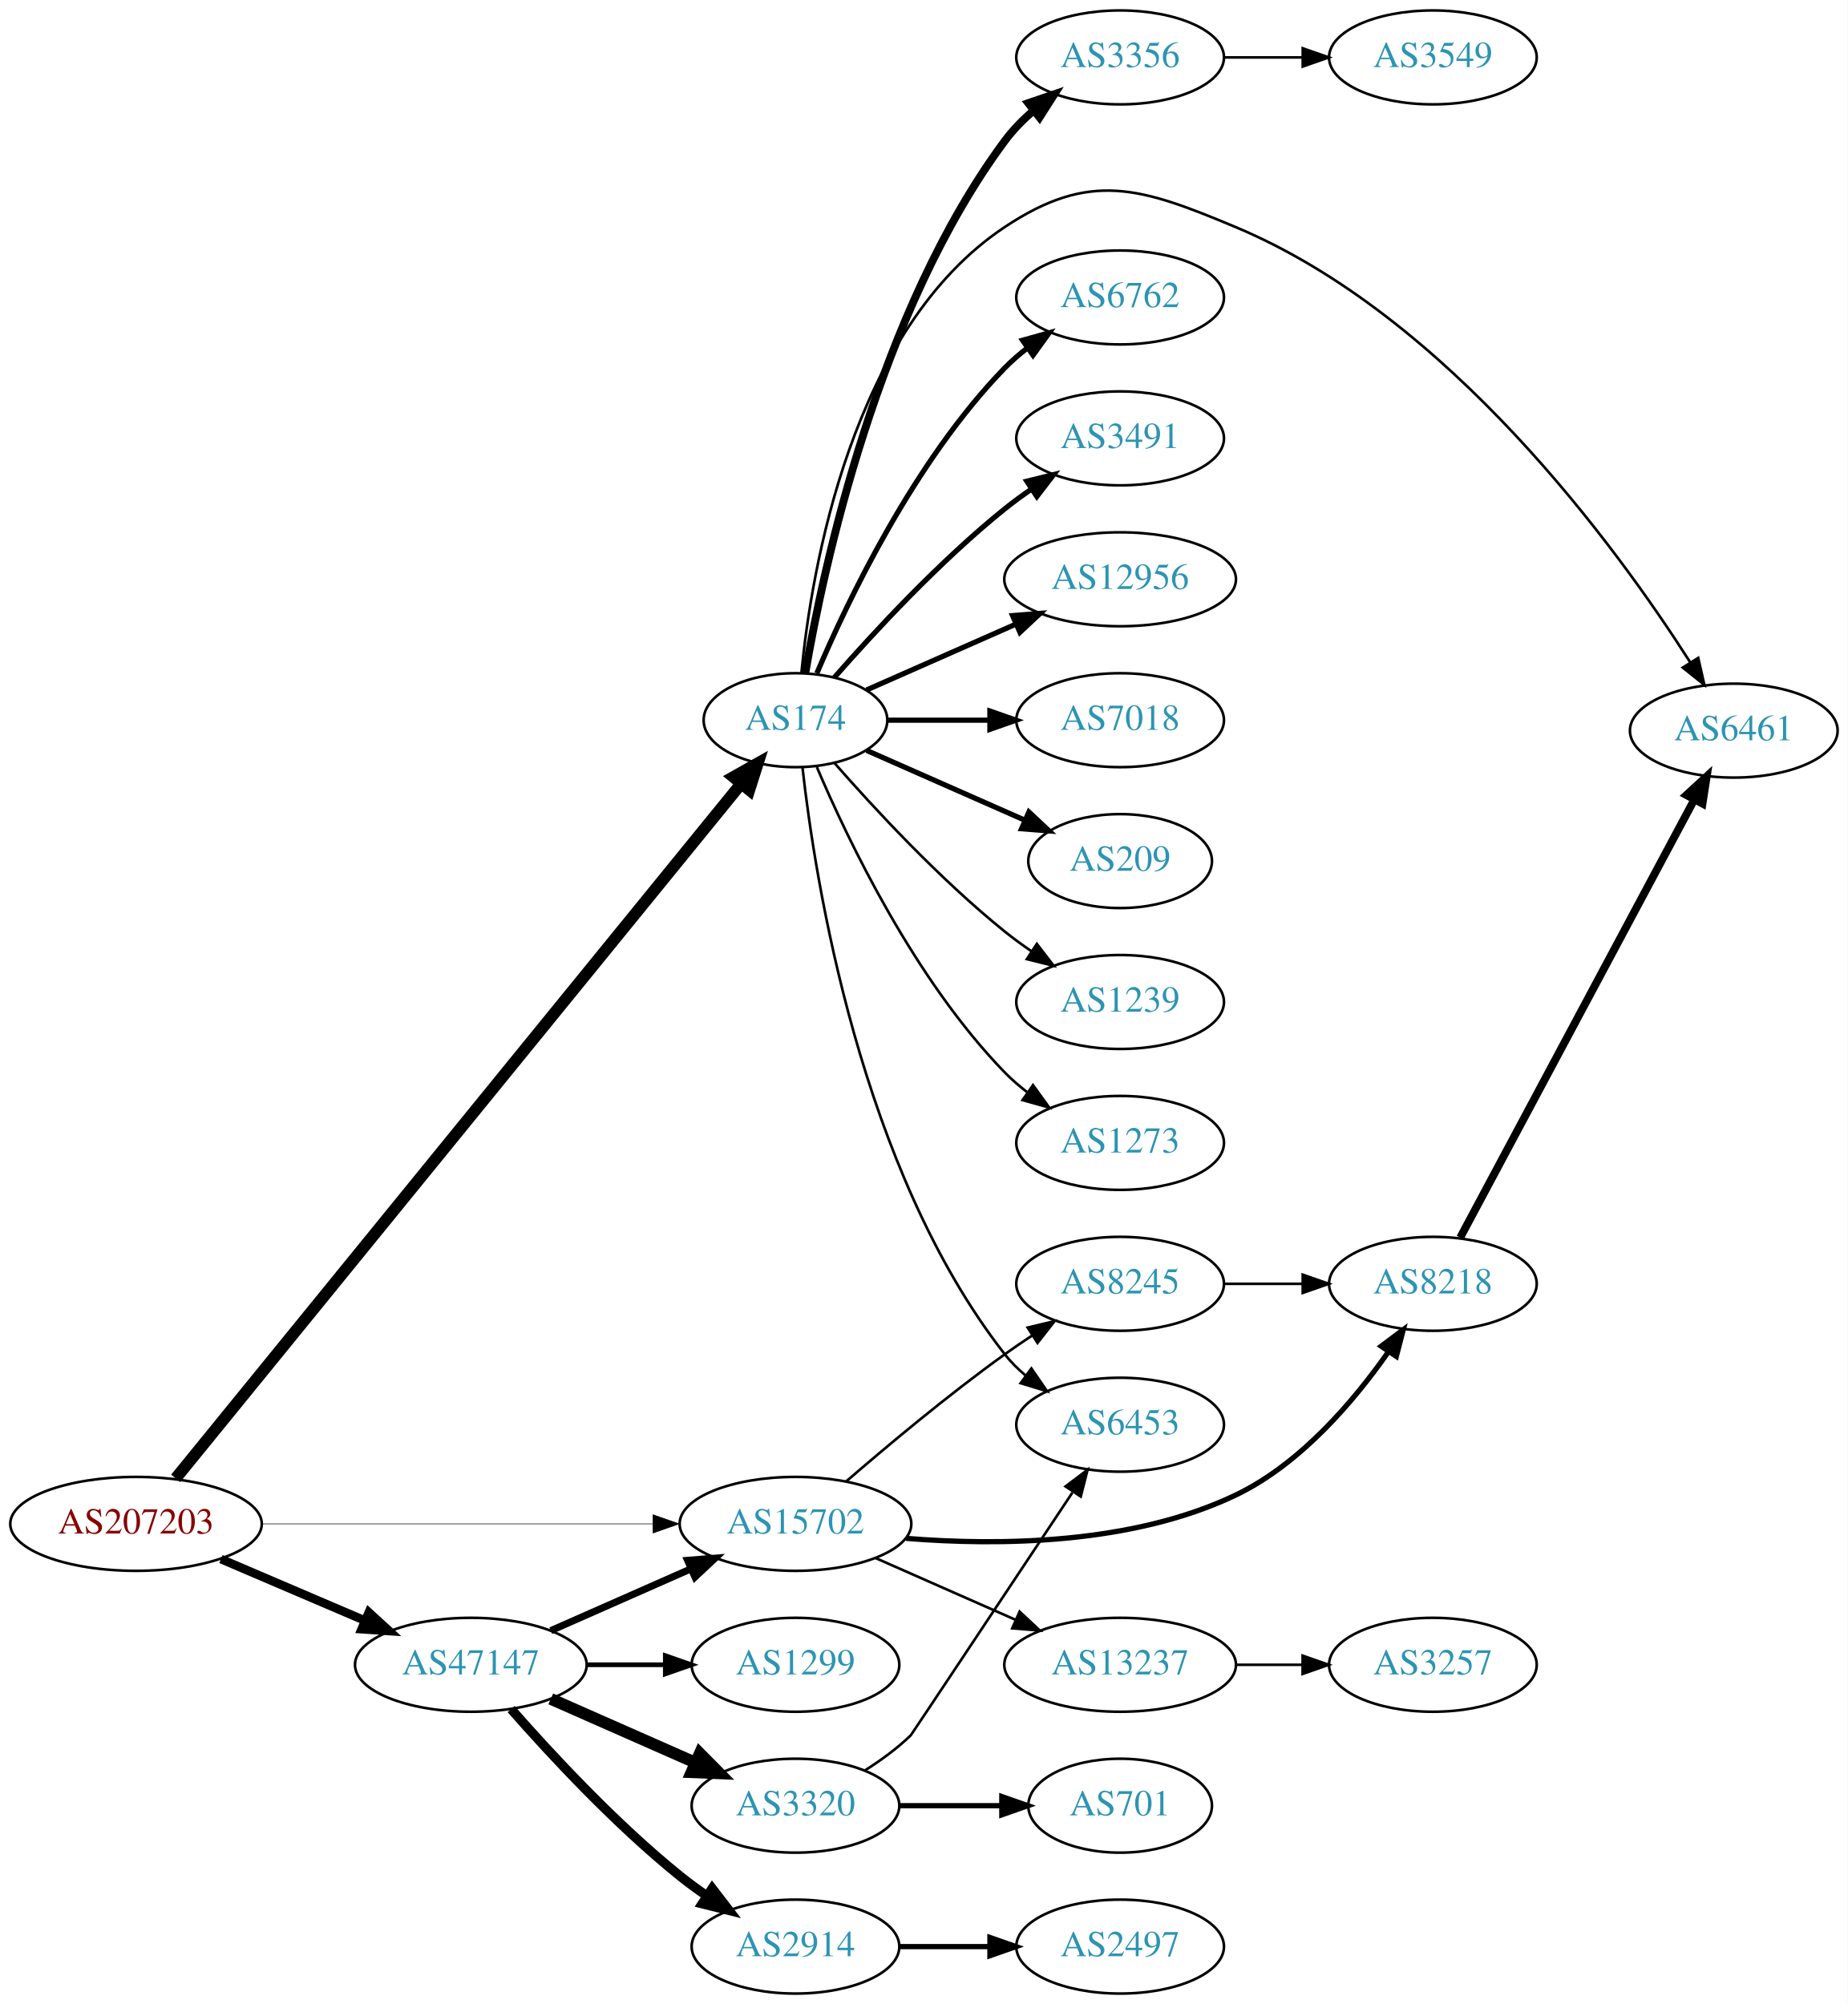
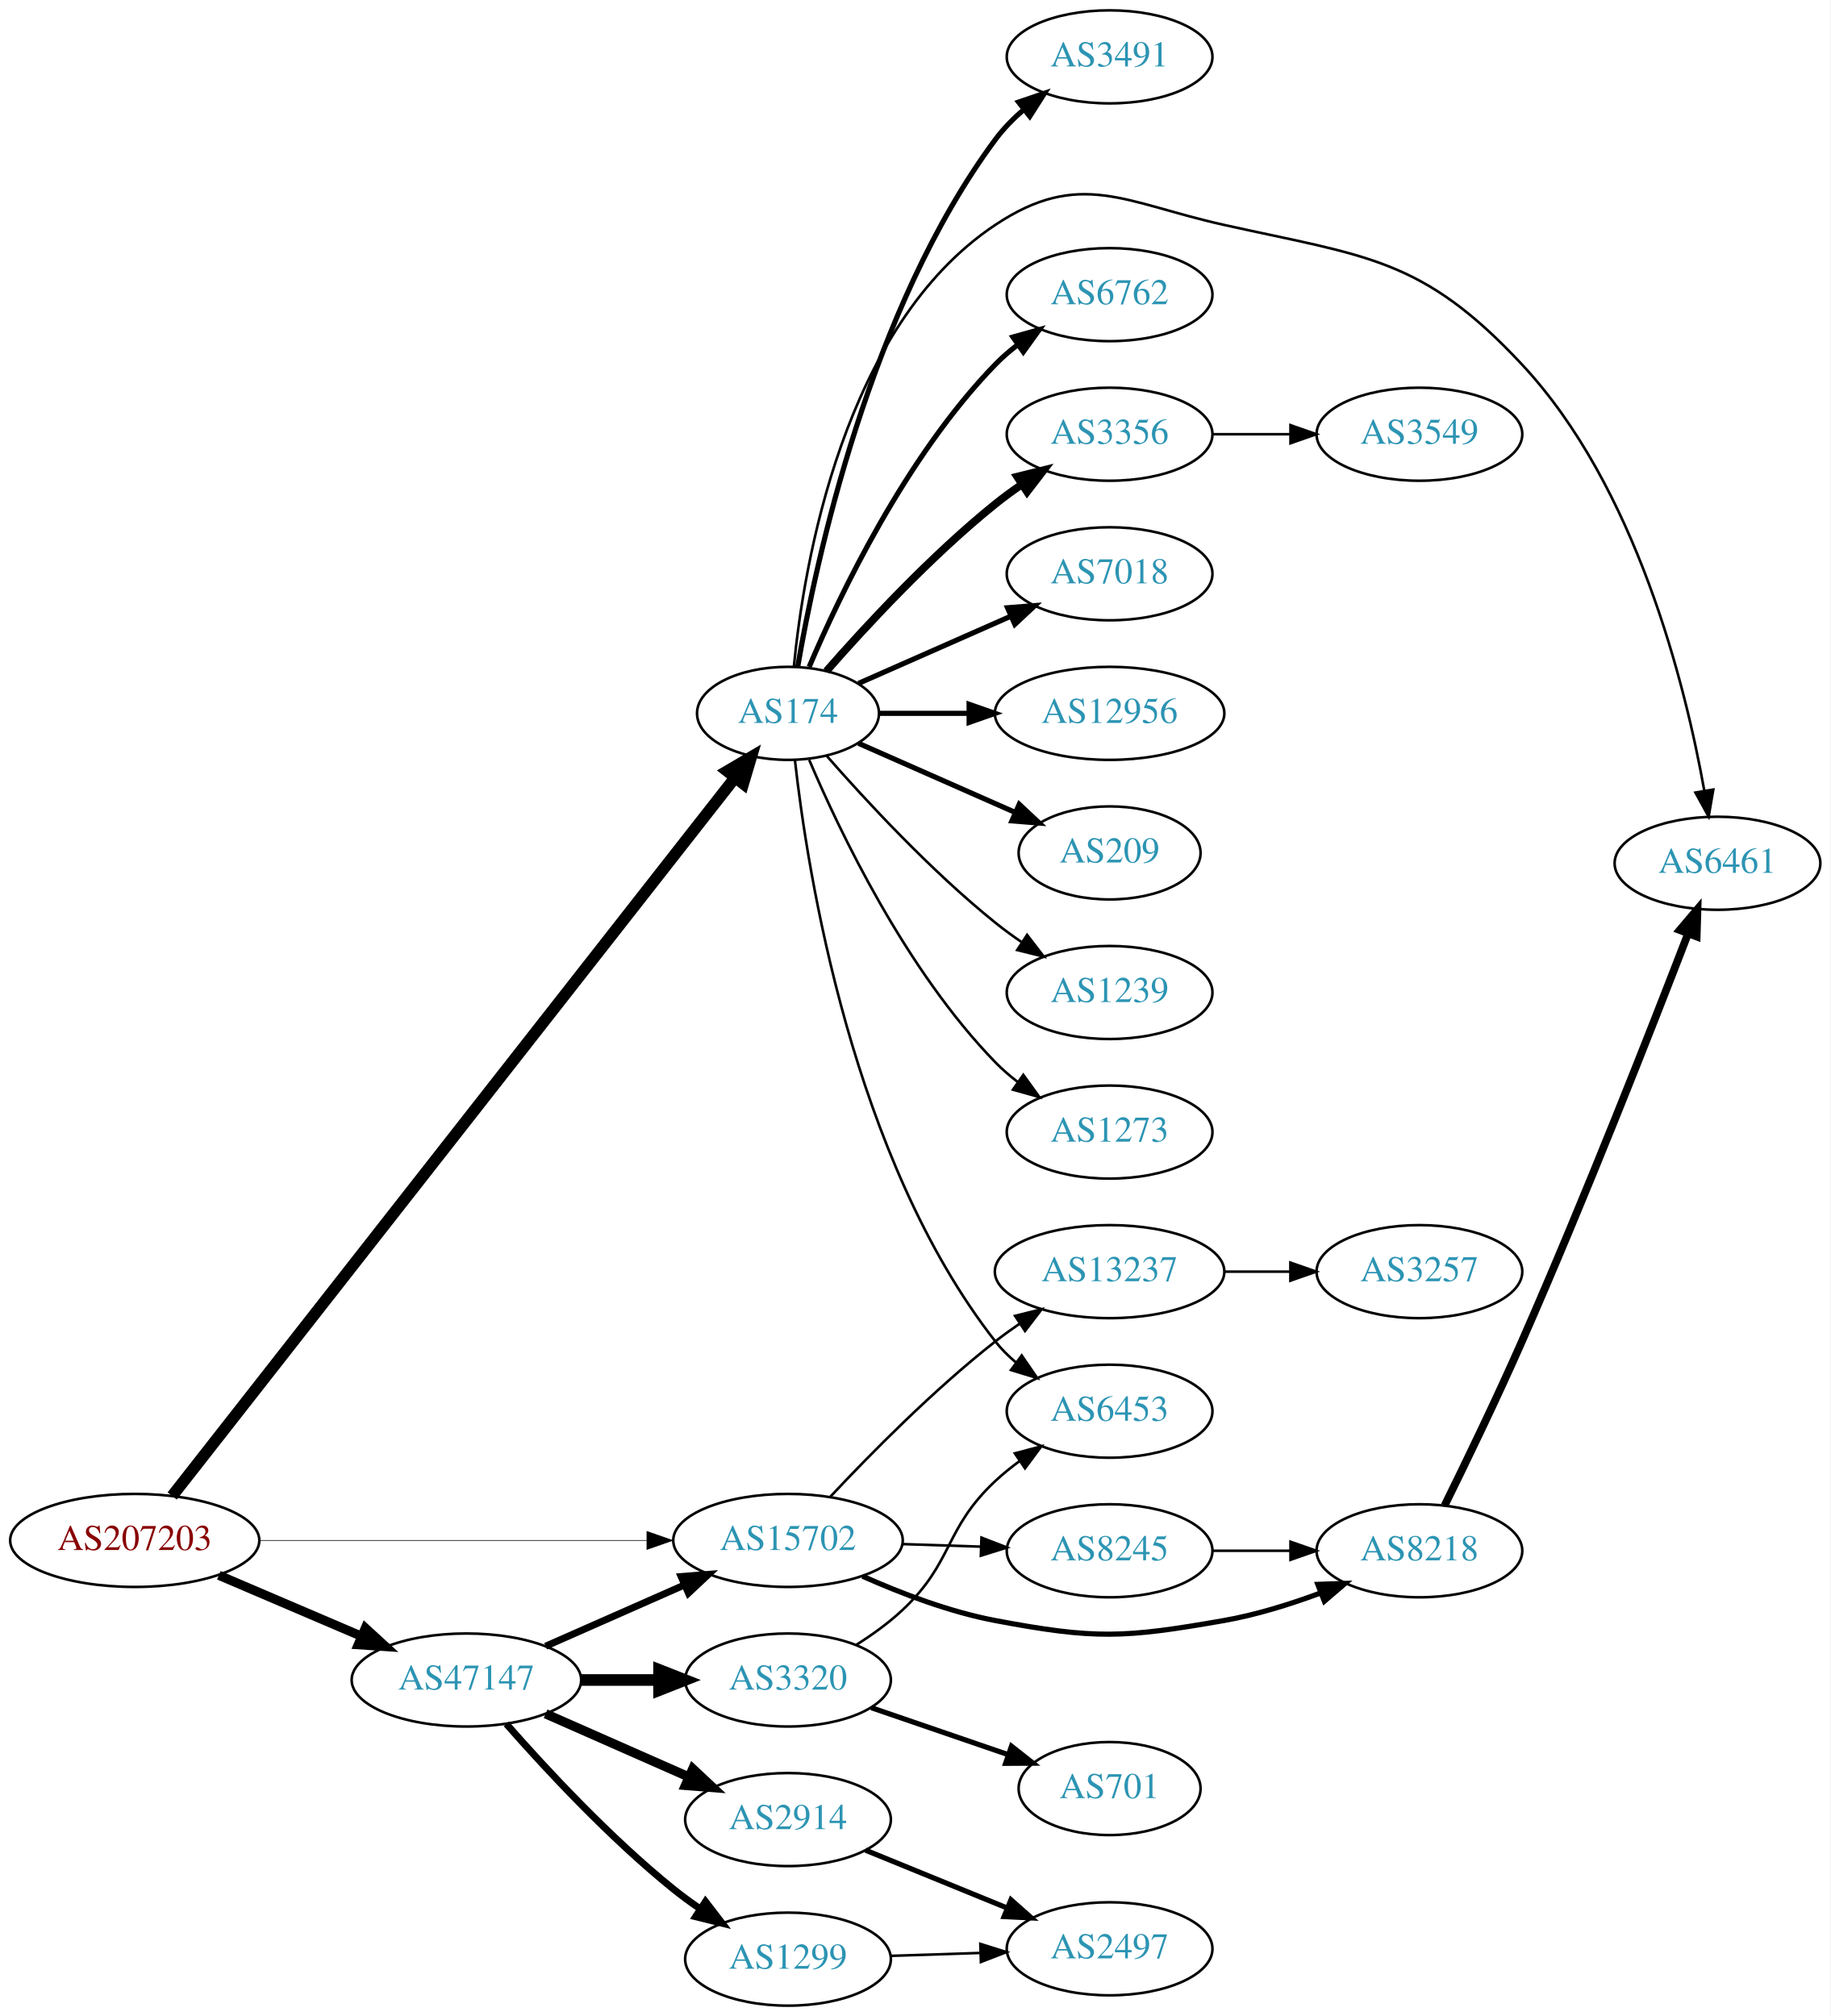
- <svg xmlns="http://www.w3.org/2000/svg" xmlns:xlink="http://www.w3.org/1999/xlink" width="708pt" height="768pt" viewBox="0.00 0.00 707.95 768.00">
-   <g id="graph0" class="graph" transform="scale(1 1) rotate(0) translate(4 764)">
-     <polygon fill="white" stroke="none" points="-4,4 -4,-764 703.954,-764 703.954,4 -4,4" />
+ <svg xmlns="http://www.w3.org/2000/svg" xmlns:xlink="http://www.w3.org/1999/xlink" width="708pt" height="780pt" viewBox="0.00 0.00 707.95 780.00">
+   <g id="graph0" class="graph" transform="scale(1 1) rotate(0) translate(4 776)">
+     <polygon fill="white" stroke="none" points="-4,4 -4,-776 703.954,-776 703.954,4 -4,4" />
    <g id="node1" class="node">
      <g id="a_node1">
        <a xlink:href="/asn/207203" xlink:title="AS207203 ~ TIMEWARP IT Consulting GmbH [AT]">
          <ellipse fill="#ffffff" stroke="black" cx="48.096" cy="-180" rx="48.192" ry="18" />
          <text text-anchor="middle" x="48.096" y="-176.3" font-family="Times,serif" font-size="14.00" fill="#880000">AS207203</text>
        </a>
      </g>
    </g>
    <g id="node2" class="node">
      <g id="a_node2">
        <a xlink:href="/asn/174" xlink:title="AS174 ~ Cogent Communications [US]">
-           <ellipse fill="#ffffff" stroke="black" cx="300.78" cy="-488" rx="35.194" ry="18" />
-           <text text-anchor="middle" x="300.78" y="-484.3" font-family="Times,serif" font-size="14.00" fill="#2c94b3">AS174</text>
+           <ellipse fill="#ffffff" stroke="black" cx="300.78" cy="-500" rx="35.194" ry="18" />
+           <text text-anchor="middle" x="300.78" y="-496.3" font-family="Times,serif" font-size="14.00" fill="#2c94b3">AS174</text>
        </a>
      </g>
    </g>
    <g id="edge1" class="edge">
-       <path fill="none" stroke="black" stroke-width="4.5" d="M63.292,-197.442C105.631,-249.461 231.106,-403.625 279.98,-463.674" />
-       <polygon fill="black" stroke="black" stroke-width="4.5" points="276.985,-466.232 286.352,-471.502 283.093,-461.26 276.985,-466.232" />
+       <path fill="none" stroke="black" stroke-width="4.5" d="M62.574,-197.205C104.242,-250.395 231.127,-412.365 280.155,-474.949" />
+       <polygon fill="black" stroke="black" stroke-width="4.5" points="277.273,-477.655 286.539,-483.099 283.472,-472.798 277.273,-477.655" />
    </g>
    <g id="node3" class="node">
      <g id="a_node3">
        <a xlink:href="/asn/47147" xlink:title="AS47147 ~ ANEXIA Internetdienstleistungs GmbH [AT]">
          <ellipse fill="#ffffff" stroke="black" cx="176.388" cy="-126" rx="44.393" ry="18" />
          <text text-anchor="middle" x="176.388" y="-122.3" font-family="Times,serif" font-size="14.00" fill="#2c94b3">AS47147</text>
        </a>
      </g>
    </g>
    <g id="edge2" class="edge">
-       <path fill="none" stroke="black" stroke-width="3.316" d="M80.639,-166.513C97.283,-159.396 117.873,-150.592 135.604,-143.011" />
-       <polygon fill="black" stroke="black" stroke-width="3.316" points="137.297,-146.093 145.116,-138.943 134.545,-139.657 137.297,-146.093" />
+       <path fill="none" stroke="black" stroke-width="3.553" d="M80.639,-166.513C97.283,-159.396 117.873,-150.592 135.604,-143.011" />
+       <polygon fill="black" stroke="black" stroke-width="3.553" points="137.297,-146.093 145.116,-138.943 134.545,-139.657 137.297,-146.093" />
    </g>
    <g id="node4" class="node">
      <g id="a_node4">
        <a xlink:href="/asn/15702" xlink:title="AS15702 ~ Onstage Online GmbH [AT]">
          <ellipse fill="#ffffff" stroke="black" cx="300.78" cy="-180" rx="44.393" ry="18" />
          <text text-anchor="middle" x="300.78" y="-176.3" font-family="Times,serif" font-size="14.00" fill="#2c94b3">AS15702</text>
        </a>
      </g>
    </g>
    <g id="edge3" class="edge">
      <path fill="none" stroke="black" stroke-width="0.237" d="M96.248,-180C138.88,-180 201.605,-180 246.137,-180" />
      <polygon fill="black" stroke="black" stroke-width="0.237" points="246.194,-183.5 256.194,-180 246.194,-176.5 246.194,-183.5" />
    </g>
    <g id="node5" class="node">
      <g id="a_node5">
-         <a xlink:href="/asn/3356" xlink:title="AS3356 ~ Level 3 Parent, LLC [US]">
-           <ellipse fill="#ffffff" stroke="black" cx="425.172" cy="-742" rx="39.794" ry="18" />
-           <text text-anchor="middle" x="425.172" y="-738.3" font-family="Times,serif" font-size="14.00" fill="#2c94b3">AS3356</text>
+         <a xlink:href="/asn/3491" xlink:title="AS3491 ~ PCCW Global, Inc. [US]">
+           <ellipse fill="#ffffff" stroke="black" cx="425.172" cy="-754" rx="39.794" ry="18" />
+           <text text-anchor="middle" x="425.172" y="-750.3" font-family="Times,serif" font-size="14.00" fill="#2c94b3">AS3491</text>
        </a>
      </g>
    </g>
    <g id="edge4" class="edge">
-       <path fill="none" stroke="black" stroke-width="3" d="M304.545,-506.084C311.42,-546.231 332.358,-644.419 380.976,-710 384.092,-714.203 387.915,-718.1 391.985,-721.623" />
-       <polygon fill="black" stroke="black" stroke-width="3" points="389.973,-724.493 399.998,-727.92 394.298,-718.989 389.973,-724.493" />
+       <path fill="none" stroke="black" stroke-width="2" d="M304.545,-518.084C311.42,-558.231 332.358,-656.419 380.976,-722 384.092,-726.203 387.915,-730.1 391.985,-733.623" />
+       <polygon fill="black" stroke="black" stroke-width="2" points="389.973,-736.493 399.998,-739.92 394.298,-730.989 389.973,-736.493" />
    </g>
    <g id="node6" class="node">
      <g id="a_node6">
-         <a xlink:href="/asn/6461" xlink:title="AS6461 ~ Zayo Bandwidth [US]">
-           <ellipse fill="#ffffff" stroke="black" cx="660.307" cy="-484" rx="39.794" ry="18" />
-           <text text-anchor="middle" x="660.307" y="-480.3" font-family="Times,serif" font-size="14.00" fill="#2c94b3">AS6461</text>
+         <a xlink:href="/asn/6453" xlink:title="AS6453 ~ TATA COMMUNICATIONS (AMERICA) INC [US]">
+           <ellipse fill="#ffffff" stroke="black" cx="425.172" cy="-230" rx="39.794" ry="18" />
+           <text text-anchor="middle" x="425.172" y="-226.3" font-family="Times,serif" font-size="14.00" fill="#2c94b3">AS6453</text>
        </a>
      </g>
    </g>
    <g id="edge5" class="edge">
-       <path fill="none" stroke="black" d="M303.043,-506.105C306.871,-545.333 322.029,-637.788 380.976,-677 413.685,-698.759 433.133,-692.179 469.368,-677 551.109,-642.758 615.46,-554.292 643.709,-510.028" />
-       <polygon fill="black" stroke="black" points="646.683,-511.873 649.027,-501.541 640.751,-508.156 646.683,-511.873" />
+       <path fill="none" stroke="black" d="M303.459,-481.871C308.29,-438.632 325.63,-327.784 380.976,-257 383.291,-254.039 386.028,-251.317 388.983,-248.836" />
+       <polygon fill="black" stroke="black" points="391.176,-251.568 397.174,-242.835 387.039,-245.922 391.176,-251.568" />
    </g>
    <g id="node7" class="node">
      <g id="a_node7">
        <a xlink:href="/asn/6762" xlink:title="AS6762 ~ TELECOM ITALIA SPARKLE S.p.A. [IT]">
-           <ellipse fill="#ffffff" stroke="black" cx="425.172" cy="-650" rx="39.794" ry="18" />
-           <text text-anchor="middle" x="425.172" y="-646.3" font-family="Times,serif" font-size="14.00" fill="#2c94b3">AS6762</text>
+           <ellipse fill="#ffffff" stroke="black" cx="425.172" cy="-662" rx="39.794" ry="18" />
+           <text text-anchor="middle" x="425.172" y="-658.3" font-family="Times,serif" font-size="14.00" fill="#2c94b3">AS6762</text>
        </a>
      </g>
    </g>
    <g id="edge6" class="edge">
-       <path fill="none" stroke="black" stroke-width="2" d="M308.97,-505.975C320.737,-533.682 346.312,-587.348 380.976,-623 383.596,-625.695 386.537,-628.239 389.619,-630.608" />
-       <polygon fill="black" stroke="black" stroke-width="2" points="387.786,-633.597 397.988,-636.455 391.795,-627.859 387.786,-633.597" />
+       <path fill="none" stroke="black" stroke-width="2" d="M308.97,-517.975C320.737,-545.682 346.312,-599.348 380.976,-635 383.596,-637.695 386.537,-640.239 389.619,-642.608" />
+       <polygon fill="black" stroke="black" stroke-width="2" points="387.786,-645.597 397.988,-648.455 391.795,-639.859 387.786,-645.597" />
    </g>
    <g id="node8" class="node">
      <g id="a_node8">
-         <a xlink:href="/asn/6453" xlink:title="AS6453 ~ TATA COMMUNICATIONS (AMERICA) INC [US]">
-           <ellipse fill="#ffffff" stroke="black" cx="425.172" cy="-218" rx="39.794" ry="18" />
-           <text text-anchor="middle" x="425.172" y="-214.3" font-family="Times,serif" font-size="14.00" fill="#2c94b3">AS6453</text>
+         <a xlink:href="/asn/3356" xlink:title="AS3356 ~ Level 3 Parent, LLC [US]">
+           <ellipse fill="#ffffff" stroke="black" cx="425.172" cy="-608" rx="39.794" ry="18" />
+           <text text-anchor="middle" x="425.172" y="-604.3" font-family="Times,serif" font-size="14.00" fill="#2c94b3">AS3356</text>
        </a>
      </g>
    </g>
    <g id="edge7" class="edge">
-       <path fill="none" stroke="black" d="M303.459,-469.871C308.29,-426.632 325.63,-315.784 380.976,-245 383.291,-242.039 386.028,-239.317 388.983,-236.836" />
-       <polygon fill="black" stroke="black" points="391.176,-239.568 397.174,-230.835 387.039,-233.922 391.176,-239.568" />
+       <path fill="none" stroke="black" stroke-width="3" d="M315.653,-516.345C330.723,-533.559 356.001,-560.901 380.976,-581 384.231,-583.62 387.756,-586.192 391.341,-588.646" />
+       <polygon fill="black" stroke="black" stroke-width="3" points="389.429,-591.577 399.714,-594.121 393.26,-585.719 389.429,-591.577" />
    </g>
    <g id="node9" class="node">
      <g id="a_node9">
-         <a xlink:href="/asn/3491" xlink:title="AS3491 ~ PCCW Global, Inc. [US]">
-           <ellipse fill="#ffffff" stroke="black" cx="425.172" cy="-596" rx="39.794" ry="18" />
-           <text text-anchor="middle" x="425.172" y="-592.3" font-family="Times,serif" font-size="14.00" fill="#2c94b3">AS3491</text>
+         <a xlink:href="/asn/7018" xlink:title="AS7018 ~ AT&amp;T Services, Inc. [US]">
+           <ellipse fill="#ffffff" stroke="black" cx="425.172" cy="-554" rx="39.794" ry="18" />
+           <text text-anchor="middle" x="425.172" y="-550.3" font-family="Times,serif" font-size="14.00" fill="#2c94b3">AS7018</text>
        </a>
      </g>
    </g>
    <g id="edge8" class="edge">
-       <path fill="none" stroke="black" stroke-width="2" d="M315.653,-504.345C330.723,-521.559 356.001,-548.901 380.976,-569 384.231,-571.62 387.756,-574.192 391.341,-576.646" />
-       <polygon fill="black" stroke="black" stroke-width="2" points="389.429,-579.577 399.714,-582.121 393.26,-573.719 389.429,-579.577" />
+       <path fill="none" stroke="black" stroke-width="2" d="M328.036,-511.584C345.221,-519.167 367.935,-529.188 386.969,-537.586" />
+       <polygon fill="black" stroke="black" stroke-width="2" points="385.695,-540.849 396.257,-541.684 388.521,-534.445 385.695,-540.849" />
    </g>
    <g id="node10" class="node">
      <g id="a_node10">
-         <a xlink:href="/asn/12956" xlink:title="AS12956 ~ TELXIUS [ES]">
-           <ellipse fill="#ffffff" stroke="black" cx="425.172" cy="-542" rx="44.393" ry="18" />
-           <text text-anchor="middle" x="425.172" y="-538.3" font-family="Times,serif" font-size="14.00" fill="#2c94b3">AS12956</text>
+         <a xlink:href="/asn/6461" xlink:title="AS6461 ~ Zayo Bandwidth [US]">
+           <ellipse fill="#ffffff" stroke="black" cx="660.307" cy="-442" rx="39.794" ry="18" />
+           <text text-anchor="middle" x="660.307" y="-438.3" font-family="Times,serif" font-size="14.00" fill="#2c94b3">AS6461</text>
        </a>
      </g>
    </g>
    <g id="edge9" class="edge">
-       <path fill="none" stroke="black" stroke-width="2" d="M328.036,-499.584C344.74,-506.954 366.668,-516.629 385.363,-524.877" />
-       <polygon fill="black" stroke="black" stroke-width="2" points="383.959,-528.083 394.521,-528.918 386.785,-521.679 383.959,-528.083" />
+       <path fill="none" stroke="black" d="M303.043,-518.105C306.871,-557.333 322.029,-649.788 380.976,-689 413.685,-710.759 431.021,-697.535 469.368,-689 524.6,-676.706 546.054,-676.366 584.661,-635 628.876,-587.624 647.843,-511.191 655.19,-470.17" />
+       <polygon fill="black" stroke="black" points="658.682,-470.51 656.891,-460.067 651.779,-469.347 658.682,-470.51" />
    </g>
    <g id="node11" class="node">
      <g id="a_node11">
-         <a xlink:href="/asn/7018" xlink:title="AS7018 ~ AT&amp;T Services, Inc. [US]">
-           <ellipse fill="#ffffff" stroke="black" cx="425.172" cy="-488" rx="39.794" ry="18" />
-           <text text-anchor="middle" x="425.172" y="-484.3" font-family="Times,serif" font-size="14.00" fill="#2c94b3">AS7018</text>
+         <a xlink:href="/asn/12956" xlink:title="AS12956 ~ TELXIUS [ES]">
+           <ellipse fill="#ffffff" stroke="black" cx="425.172" cy="-500" rx="44.393" ry="18" />
+           <text text-anchor="middle" x="425.172" y="-496.3" font-family="Times,serif" font-size="14.00" fill="#2c94b3">AS12956</text>
        </a>
      </g>
    </g>
    <g id="edge10" class="edge">
-       <path fill="none" stroke="black" stroke-width="2" d="M336.198,-488C348.249,-488 362.025,-488 375.043,-488" />
-       <polygon fill="black" stroke="black" stroke-width="2" points="375.273,-491.5 385.273,-488 375.273,-484.5 375.273,-491.5" />
+       <path fill="none" stroke="black" stroke-width="2" d="M336.198,-500C346.917,-500 359,-500 370.701,-500" />
+       <polygon fill="black" stroke="black" stroke-width="2" points="370.841,-503.5 380.841,-500 370.841,-496.5 370.841,-503.5" />
    </g>
    <g id="node12" class="node">
      <g id="a_node12">
        <a xlink:href="/asn/209" xlink:title="AS209 ~ CenturyLink Communications, LLC [US]">
-           <ellipse fill="#ffffff" stroke="black" cx="425.172" cy="-434" rx="35.194" ry="18" />
-           <text text-anchor="middle" x="425.172" y="-430.3" font-family="Times,serif" font-size="14.00" fill="#2c94b3">AS209</text>
+           <ellipse fill="#ffffff" stroke="black" cx="425.172" cy="-446" rx="35.194" ry="18" />
+           <text text-anchor="middle" x="425.172" y="-442.3" font-family="Times,serif" font-size="14.00" fill="#2c94b3">AS209</text>
        </a>
      </g>
    </g>
    <g id="edge11" class="edge">
-       <path fill="none" stroke="black" stroke-width="2" d="M328.036,-476.416C345.702,-468.621 369.21,-458.25 388.557,-449.713" />
-       <polygon fill="black" stroke="black" stroke-width="2" points="390.223,-452.804 397.959,-445.565 387.397,-446.4 390.223,-452.804" />
+       <path fill="none" stroke="black" stroke-width="2" d="M328.036,-488.416C345.702,-480.621 369.21,-470.25 388.557,-461.713" />
+       <polygon fill="black" stroke="black" stroke-width="2" points="390.223,-464.804 397.959,-457.565 387.397,-458.4 390.223,-464.804" />
    </g>
    <g id="node13" class="node">
      <g id="a_node13">
        <a xlink:href="/asn/1239" xlink:title="AS1239 ~ Sprint [US]">
-           <ellipse fill="#ffffff" stroke="black" cx="425.172" cy="-380" rx="39.794" ry="18" />
-           <text text-anchor="middle" x="425.172" y="-376.3" font-family="Times,serif" font-size="14.00" fill="#2c94b3">AS1239</text>
+           <ellipse fill="#ffffff" stroke="black" cx="425.172" cy="-392" rx="39.794" ry="18" />
+           <text text-anchor="middle" x="425.172" y="-388.3" font-family="Times,serif" font-size="14.00" fill="#2c94b3">AS1239</text>
        </a>
      </g>
    </g>
    <g id="edge12" class="edge">
-       <path fill="none" stroke="black" d="M315.653,-471.655C330.723,-454.441 356.001,-427.099 380.976,-407 384.231,-404.38 387.756,-401.808 391.341,-399.354" />
-       <polygon fill="black" stroke="black" points="393.26,-402.281 399.714,-393.879 389.429,-396.423 393.26,-402.281" />
+       <path fill="none" stroke="black" d="M315.653,-483.655C330.723,-466.441 356.001,-439.099 380.976,-419 384.231,-416.38 387.756,-413.808 391.341,-411.354" />
+       <polygon fill="black" stroke="black" points="393.26,-414.281 399.714,-405.879 389.429,-408.423 393.26,-414.281" />
    </g>
    <g id="node14" class="node">
      <g id="a_node14">
        <a xlink:href="/asn/1273" xlink:title="AS1273 ~ Vodafone Group PLC [EU]">
-           <ellipse fill="#ffffff" stroke="black" cx="425.172" cy="-326" rx="39.794" ry="18" />
-           <text text-anchor="middle" x="425.172" y="-322.3" font-family="Times,serif" font-size="14.00" fill="#2c94b3">AS1273</text>
+           <ellipse fill="#ffffff" stroke="black" cx="425.172" cy="-338" rx="39.794" ry="18" />
+           <text text-anchor="middle" x="425.172" y="-334.3" font-family="Times,serif" font-size="14.00" fill="#2c94b3">AS1273</text>
        </a>
      </g>
    </g>
    <g id="edge13" class="edge">
-       <path fill="none" stroke="black" d="M308.97,-470.025C320.737,-442.318 346.312,-388.652 380.976,-353 383.596,-350.305 386.537,-347.761 389.619,-345.392" />
-       <polygon fill="black" stroke="black" points="391.795,-348.141 397.988,-339.545 387.786,-342.403 391.795,-348.141" />
-     </g>
-     <g id="edge18" class="edge">
+       <path fill="none" stroke="black" d="M308.97,-482.025C320.737,-454.318 346.312,-400.652 380.976,-365 383.596,-362.305 386.537,-359.761 389.619,-357.392" />
+       <polygon fill="black" stroke="black" points="391.795,-360.141 397.988,-351.545 387.786,-354.403 391.795,-360.141" />
+     </g>
+     <g id="edge17" class="edge">
      <path fill="none" stroke="black" stroke-width="2.7" d="M207.015,-139.072C223.132,-146.183 243.272,-155.069 260.664,-162.742" />
      <polygon fill="black" stroke="black" stroke-width="2.7" points="259.439,-166.027 270.001,-166.861 262.264,-159.622 259.439,-166.027" />
    </g>
    <g id="node16" class="node">
      <g id="a_node16">
        <a xlink:href="/asn/2914" xlink:title="AS2914 ~ NTT America, Inc. [US]">
-           <ellipse fill="#ffffff" stroke="black" cx="300.78" cy="-18" rx="39.794" ry="18" />
-           <text text-anchor="middle" x="300.78" y="-14.3" font-family="Times,serif" font-size="14.00" fill="#2c94b3">AS2914</text>
+           <ellipse fill="#ffffff" stroke="black" cx="300.78" cy="-72" rx="39.794" ry="18" />
+           <text text-anchor="middle" x="300.78" y="-68.3" font-family="Times,serif" font-size="14.00" fill="#2c94b3">AS2914</text>
        </a>
      </g>
    </g>
    <g id="edge15" class="edge">
-       <path fill="none" stroke="black" stroke-width="3.6" d="M191.82,-109.017C206.952,-91.772 231.916,-64.852 256.584,-45 259.839,-42.38 263.364,-39.808 266.949,-37.354" />
-       <polygon fill="black" stroke="black" stroke-width="3.6" points="268.867,-40.281 275.321,-31.879 265.036,-34.423 268.867,-40.281" />
+       <path fill="none" stroke="black" stroke-width="3.6" d="M207.015,-112.928C223.61,-105.607 244.469,-96.403 262.203,-88.579" />
+       <polygon fill="black" stroke="black" stroke-width="3.6" points="263.95,-91.634 271.686,-84.395 261.124,-85.23 263.95,-91.634" />
    </g>
    <g id="node17" class="node">
      <g id="a_node17">
-         <a xlink:href="/asn/3320" xlink:title="AS3320 ~ DTAG [DE]">
-           <ellipse fill="#ffffff" stroke="black" cx="300.78" cy="-72" rx="39.794" ry="18" />
-           <text text-anchor="middle" x="300.78" y="-68.3" font-family="Times,serif" font-size="14.00" fill="#2c94b3">AS3320</text>
+         <a xlink:href="/asn/1299" xlink:title="AS1299 ~ Telia Carrier [EU]">
+           <ellipse fill="#ffffff" stroke="black" cx="300.78" cy="-18" rx="39.794" ry="18" />
+           <text text-anchor="middle" x="300.78" y="-14.3" font-family="Times,serif" font-size="14.00" fill="#2c94b3">AS1299</text>
        </a>
      </g>
    </g>
    <g id="edge16" class="edge">
-       <path fill="none" stroke="black" stroke-width="4.5" d="M207.015,-112.928C223.61,-105.607 244.469,-96.403 262.203,-88.579" />
-       <polygon fill="black" stroke="black" stroke-width="4.5" points="264.126,-92.034 271.686,-84.395 260.948,-84.829 264.126,-92.034" />
+       <path fill="none" stroke="black" stroke-width="2.7" d="M191.82,-109.017C206.952,-91.772 231.916,-64.852 256.584,-45 259.839,-42.38 263.364,-39.808 266.949,-37.354" />
+       <polygon fill="black" stroke="black" stroke-width="2.7" points="268.867,-40.281 275.321,-31.879 265.036,-34.423 268.867,-40.281" />
    </g>
    <g id="node18" class="node">
      <g id="a_node18">
-         <a xlink:href="/asn/1299" xlink:title="AS1299 ~ Telia Carrier [EU]">
+         <a xlink:href="/asn/3320" xlink:title="AS3320 ~ DTAG [DE]">
          <ellipse fill="#ffffff" stroke="black" cx="300.78" cy="-126" rx="39.794" ry="18" />
-           <text text-anchor="middle" x="300.78" y="-122.3" font-family="Times,serif" font-size="14.00" fill="#2c94b3">AS1299</text>
-         </a>
-       </g>
-     </g>
-     <g id="edge17" class="edge">
-       <path fill="none" stroke="black" stroke-width="1.8" d="M220.883,-126C230.572,-126 240.909,-126 250.802,-126" />
-       <polygon fill="black" stroke="black" stroke-width="1.8" points="250.904,-129.5 260.904,-126 250.904,-122.5 250.904,-129.5" />
+           <text text-anchor="middle" x="300.78" y="-122.3" font-family="Times,serif" font-size="14.00" fill="#2c94b3">AS3320</text>
+         </a>
+       </g>
+     </g>
+     <g id="edge18" class="edge">
+       <path fill="none" stroke="black" stroke-width="4.5" d="M220.883,-126C230.572,-126 240.909,-126 250.802,-126" />
+       <polygon fill="black" stroke="black" stroke-width="4.5" points="250.904,-129.938 260.904,-126 250.904,-122.063 250.904,-129.938" />
+     </g>
+     <g id="node19" class="node">
+       <g id="a_node19">
+         <a xlink:href="/asn/8218" xlink:title="AS8218 ~ legacy Neotelecoms [FR]">
+           <ellipse fill="#ffffff" stroke="black" cx="545.014" cy="-176" rx="39.794" ry="18" />
+           <text text-anchor="middle" x="545.014" y="-172.3" font-family="Times,serif" font-size="14.00" fill="#2c94b3">AS8218</text>
+         </a>
+       </g>
+     </g>
+     <g id="edge19" class="edge">
+       <path fill="none" stroke="black" stroke-width="2" d="M329.61,-166.157C344.459,-159.538 363.275,-152.341 380.976,-149 419.58,-141.714 430.673,-142.217 469.368,-149 481.882,-151.194 495.063,-155.309 506.808,-159.677" />
+       <polygon fill="black" stroke="black" stroke-width="2" points="505.701,-163.002 516.29,-163.369 508.241,-156.479 505.701,-163.002" />
    </g>
    <g id="node20" class="node">
      <g id="a_node20">
-         <a xlink:href="/asn/13237" xlink:title="AS13237 ~ European Backbone of AS13237 [DE]">
-           <ellipse fill="#ffffff" stroke="black" cx="425.172" cy="-126" rx="44.393" ry="18" />
-           <text text-anchor="middle" x="425.172" y="-122.3" font-family="Times,serif" font-size="14.00" fill="#2c94b3">AS13237</text>
+         <a xlink:href="/asn/8245" xlink:title="AS8245 ~ Video-Broadcast GmbH [AT]">
+           <ellipse fill="#ffffff" stroke="black" cx="425.172" cy="-176" rx="39.794" ry="18" />
+           <text text-anchor="middle" x="425.172" y="-172.3" font-family="Times,serif" font-size="14.00" fill="#2c94b3">AS8245</text>
        </a>
      </g>
    </g>
    <g id="edge20" class="edge">
-       <path fill="none" stroke="black" d="M331.407,-166.928C347.524,-159.817 367.664,-150.931 385.056,-143.258" />
-       <polygon fill="black" stroke="black" points="386.657,-146.378 394.393,-139.139 383.831,-139.973 386.657,-146.378" />
+       <path fill="none" stroke="black" d="M344.931,-178.59C354.738,-178.269 365.224,-177.927 375.252,-177.599" />
+       <polygon fill="black" stroke="black" points="375.608,-181.089 385.488,-177.264 375.379,-174.093 375.608,-181.089" />
    </g>
    <g id="node21" class="node">
      <g id="a_node21">
-         <a xlink:href="/asn/8245" xlink:title="AS8245 ~ Video-Broadcast GmbH [AT]">
-           <ellipse fill="#ffffff" stroke="black" cx="425.172" cy="-272" rx="39.794" ry="18" />
-           <text text-anchor="middle" x="425.172" y="-268.3" font-family="Times,serif" font-size="14.00" fill="#2c94b3">AS8245</text>
+         <a xlink:href="/asn/13237" xlink:title="AS13237 ~ European Backbone of AS13237 [DE]">
+           <ellipse fill="#ffffff" stroke="black" cx="425.172" cy="-284" rx="44.393" ry="18" />
+           <text text-anchor="middle" x="425.172" y="-280.3" font-family="Times,serif" font-size="14.00" fill="#2c94b3">AS13237</text>
        </a>
      </g>
    </g>
    <g id="edge21" class="edge">
-       <path fill="none" stroke="black" d="M320.124,-196.197C335.841,-209.793 359.307,-229.433 380.976,-245 384.37,-247.438 387.982,-249.896 391.617,-252.283" />
-       <polygon fill="black" stroke="black" points="389.738,-255.236 400.047,-257.683 393.514,-249.342 389.738,-255.236" />
-     </g>
-     <g id="node22" class="node">
-       <g id="a_node22">
-         <a xlink:href="/asn/8218" xlink:title="AS8218 ~ legacy Neotelecoms [FR]">
-           <ellipse fill="#ffffff" stroke="black" cx="545.014" cy="-272" rx="39.794" ry="18" />
-           <text text-anchor="middle" x="545.014" y="-268.3" font-family="Times,serif" font-size="14.00" fill="#2c94b3">AS8218</text>
-         </a>
-       </g>
-     </g>
-     <g id="edge22" class="edge">
-       <path fill="none" stroke="black" stroke-width="2" d="M343.184,-174.451C378.475,-171.598 429.644,-172.013 469.368,-191 494.242,-202.889 514.774,-227.076 527.966,-245.939" />
-       <polygon fill="black" stroke="black" stroke-width="2" points="525.188,-248.081 533.669,-254.431 530.999,-244.178 525.188,-248.081" />
+       <path fill="none" stroke="black" d="M317.229,-196.993C332.553,-213.355 357.133,-238.304 380.976,-257 383.934,-259.319 387.1,-261.613 390.324,-263.825" />
+       <polygon fill="black" stroke="black" points="388.61,-266.886 398.889,-269.453 392.453,-261.036 388.61,-266.886" />
    </g>
    <g id="node15" class="node">
      <g id="a_node15">
        <a xlink:href="/asn/3549" xlink:title="AS3549 ~ Level 3 Parent, LLC [US]">
-           <ellipse fill="#ffffff" stroke="black" cx="545.014" cy="-742" rx="39.794" ry="18" />
-           <text text-anchor="middle" x="545.014" y="-738.3" font-family="Times,serif" font-size="14.00" fill="#2c94b3">AS3549</text>
+           <ellipse fill="#ffffff" stroke="black" cx="545.014" cy="-608" rx="39.794" ry="18" />
+           <text text-anchor="middle" x="545.014" y="-604.3" font-family="Times,serif" font-size="14.00" fill="#2c94b3">AS3549</text>
        </a>
      </g>
    </g>
    <g id="edge14" class="edge">
-       <path fill="none" stroke="black" d="M465.085,-742C474.638,-742 484.987,-742 494.95,-742" />
-       <polygon fill="black" stroke="black" points="495.143,-745.5 505.143,-742 495.143,-738.5 495.143,-745.5" />
-     </g>
-     <g id="node19" class="node">
-       <g id="a_node19">
+       <path fill="none" stroke="black" d="M465.085,-608C474.638,-608 484.987,-608 494.95,-608" />
+       <polygon fill="black" stroke="black" points="495.143,-611.5 505.143,-608 495.143,-604.5 495.143,-611.5" />
+     </g>
+     <g id="node22" class="node">
+       <g id="a_node22">
        <a xlink:href="/asn/2497" xlink:title="AS2497 ~ Internet Initiative Japan Inc. [JP]">
-           <ellipse fill="#ffffff" stroke="black" cx="425.172" cy="-18" rx="39.794" ry="18" />
-           <text text-anchor="middle" x="425.172" y="-14.3" font-family="Times,serif" font-size="14.00" fill="#2c94b3">AS2497</text>
-         </a>
-       </g>
-     </g>
-     <g id="edge19" class="edge">
-       <path fill="none" stroke="black" stroke-width="2" d="M340.505,-18C351.444,-18 363.494,-18 374.961,-18" />
-       <polygon fill="black" stroke="black" stroke-width="2" points="375.278,-21.5 385.278,-18 375.278,-14.5 375.278,-21.5" />
+           <ellipse fill="#ffffff" stroke="black" cx="425.172" cy="-22" rx="39.794" ry="18" />
+           <text text-anchor="middle" x="425.172" y="-18.3" font-family="Times,serif" font-size="14.00" fill="#2c94b3">AS2497</text>
+         </a>
+       </g>
+     </g>
+     <g id="edge24" class="edge">
+       <path fill="none" stroke="black" stroke-width="2" d="M330.785,-60.151C347.127,-53.474 367.752,-45.049 385.459,-37.815" />
+       <polygon fill="black" stroke="black" stroke-width="2" points="387.017,-40.959 394.951,-33.938 384.37,-34.479 387.017,-40.959" />
    </g>
    <g id="edge25" class="edge">
-       <path fill="none" stroke="black" d="M327.312,-85.459C333.474,-89.359 339.775,-93.946 344.976,-99 345.224,-99.241 383.649,-157.03 406.878,-191.978" />
-       <polygon fill="black" stroke="black" points="404.253,-194.351 412.703,-200.742 410.082,-190.476 404.253,-194.351" />
+       <path fill="none" stroke="black" d="M340.505,-19.266C351.444,-19.623 363.494,-20.017 374.961,-20.392" />
+       <polygon fill="black" stroke="black" points="375.169,-23.9 385.278,-20.729 375.398,-16.904 375.169,-23.9" />
+     </g>
+     <g id="edge28" class="edge">
+       <path fill="none" stroke="black" d="M327.184,-139.593C333.349,-143.491 339.683,-148.042 344.976,-153 364.961,-171.719 360.991,-184.281 380.976,-203 383.87,-205.711 387.076,-208.301 390.395,-210.729" />
+       <polygon fill="black" stroke="black" points="388.527,-213.69 398.768,-216.407 392.456,-207.897 388.527,-213.69" />
    </g>
    <g id="node24" class="node">
      <g id="a_node24">
        <a xlink:href="/asn/701" xlink:title="AS701 ~ UUNET [US]">
-           <ellipse fill="#ffffff" stroke="black" cx="425.172" cy="-72" rx="35.194" ry="18" />
-           <text text-anchor="middle" x="425.172" y="-68.3" font-family="Times,serif" font-size="14.00" fill="#2c94b3">AS701</text>
-         </a>
-       </g>
-     </g>
-     <g id="edge24" class="edge">
-       <path fill="none" stroke="black" stroke-width="2" d="M340.505,-72C352.994,-72 366.933,-72 379.797,-72" />
-       <polygon fill="black" stroke="black" stroke-width="2" points="379.835,-75.5 389.835,-72 379.835,-68.5 379.835,-75.5" />
+           <ellipse fill="#ffffff" stroke="black" cx="425.172" cy="-84" rx="35.194" ry="18" />
+           <text text-anchor="middle" x="425.172" y="-80.3" font-family="Times,serif" font-size="14.00" fill="#2c94b3">AS701</text>
+         </a>
+       </g>
+     </g>
+     <g id="edge27" class="edge">
+       <path fill="none" stroke="black" stroke-width="2" d="M332.981,-115.293C349.085,-109.767 368.87,-102.977 385.89,-97.137" />
+       <polygon fill="black" stroke="black" stroke-width="2" points="387.221,-100.38 395.544,-93.824 384.949,-93.759 387.221,-100.38" />
+     </g>
+     <g id="edge22" class="edge">
+       <path fill="none" stroke="black" stroke-width="3" d="M554.774,-193.552C562.821,-209.862 574.938,-234.893 584.661,-257 609.068,-312.494 634.997,-378.592 648.956,-414.847" />
+       <polygon fill="black" stroke="black" stroke-width="3" points="645.713,-416.167 652.564,-424.248 652.248,-413.658 645.713,-416.167" />
+     </g>
+     <g id="edge23" class="edge">
+       <path fill="none" stroke="black" d="M465.085,-176C474.638,-176 484.987,-176 494.95,-176" />
+       <polygon fill="black" stroke="black" points="495.143,-179.5 505.143,-176 495.143,-172.5 495.143,-179.5" />
    </g>
    <g id="node23" class="node">
      <g id="a_node23">
        <a xlink:href="/asn/3257" xlink:title="AS3257 ~ GTT [DE]">
-           <ellipse fill="#ffffff" stroke="black" cx="545.014" cy="-126" rx="39.794" ry="18" />
-           <text text-anchor="middle" x="545.014" y="-122.3" font-family="Times,serif" font-size="14.00" fill="#2c94b3">AS3257</text>
-         </a>
-       </g>
-     </g>
-     <g id="edge23" class="edge">
-       <path fill="none" stroke="black" d="M469.383,-126C477.696,-126 486.458,-126 494.941,-126" />
-       <polygon fill="black" stroke="black" points="495.099,-129.5 505.099,-126 495.099,-122.5 495.099,-129.5" />
+           <ellipse fill="#ffffff" stroke="black" cx="545.014" cy="-284" rx="39.794" ry="18" />
+           <text text-anchor="middle" x="545.014" y="-280.3" font-family="Times,serif" font-size="14.00" fill="#2c94b3">AS3257</text>
+         </a>
+       </g>
    </g>
    <g id="edge26" class="edge">
-       <path fill="none" stroke="black" d="M465.085,-272C474.638,-272 484.987,-272 494.95,-272" />
-       <polygon fill="black" stroke="black" points="495.143,-275.5 505.143,-272 495.143,-268.5 495.143,-275.5" />
-     </g>
-     <g id="edge27" class="edge">
-       <path fill="none" stroke="black" stroke-width="3" d="M555.479,-289.71C575.396,-326.981 621.73,-413.684 645.177,-457.559" />
-       <polygon fill="black" stroke="black" stroke-width="3" points="642.149,-459.319 649.95,-466.489 648.323,-456.02 642.149,-459.319" />
+       <path fill="none" stroke="black" d="M469.383,-284C477.696,-284 486.458,-284 494.941,-284" />
+       <polygon fill="black" stroke="black" points="495.099,-287.5 505.099,-284 495.099,-280.5 495.099,-287.5" />
    </g>
  </g>
</svg>
